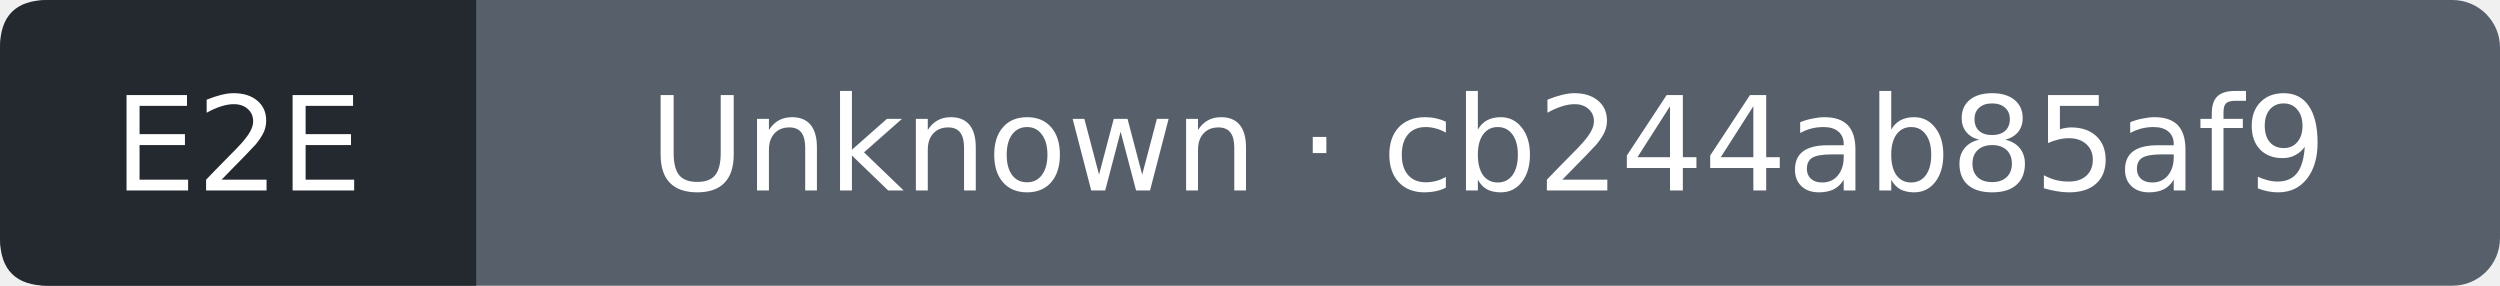
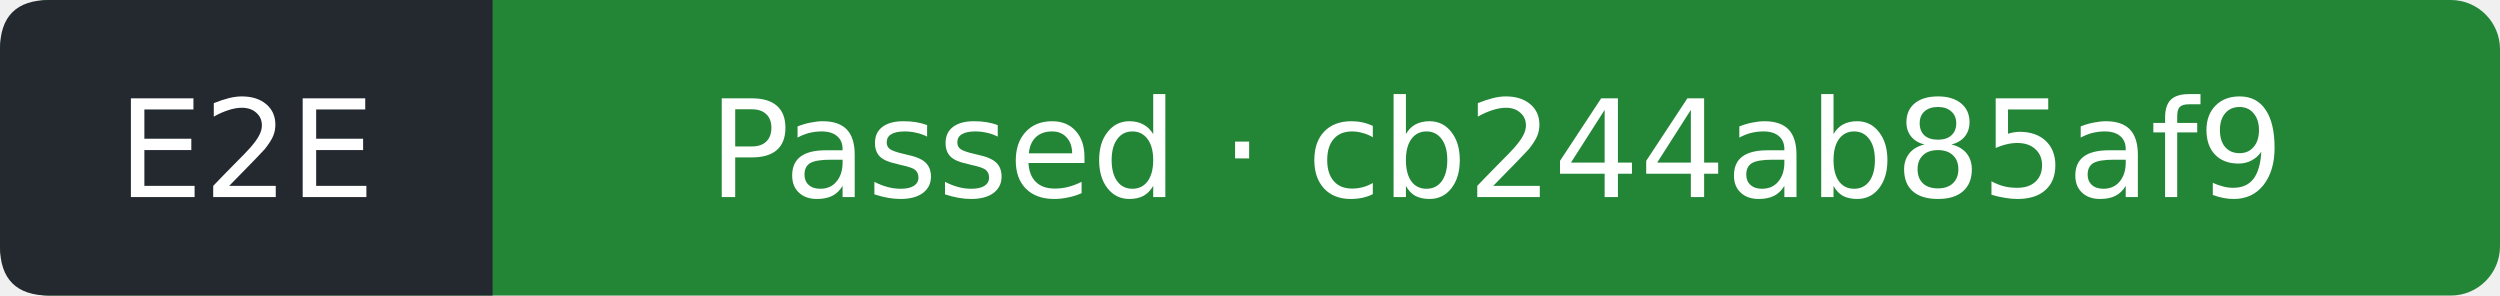
- <svg xmlns="http://www.w3.org/2000/svg" width="210" height="24" viewBox="0 0 210 24" role="img" aria-label="E2E: Unknown; covered commit cb244ab85af933cd57fcda97b5f6af91a07ef203; observed 2026-09-12T18:13:05Z">
-   <rect width="210" height="24" rx="4" fill="#57606a" />
+ <svg xmlns="http://www.w3.org/2000/svg" width="203" height="24" viewBox="0 0 203 24" role="img" aria-label="E2E: Passed; covered commit cb244ab85af933cd57fcda97b5f6af91a07ef203; observed 2026-09-12T18:13:25Z">
+   <rect width="203" height="24" rx="4" fill="#238636" />
  <path d="M4 0H40V24H4Q0 24 0 20V4Q0 0 4 0" fill="#24292f" />
  <g fill="#fff" text-anchor="middle" font-family="Verdana,DejaVu Sans,sans-serif" font-size="11">
    <text x="20" y="16">E2E</text>
-     <text x="125" y="16">Unknown · cb244ab85af9</text>
+     <text x="121.5" y="16">Passed · cb244ab85af9</text>
  </g>
</svg>
